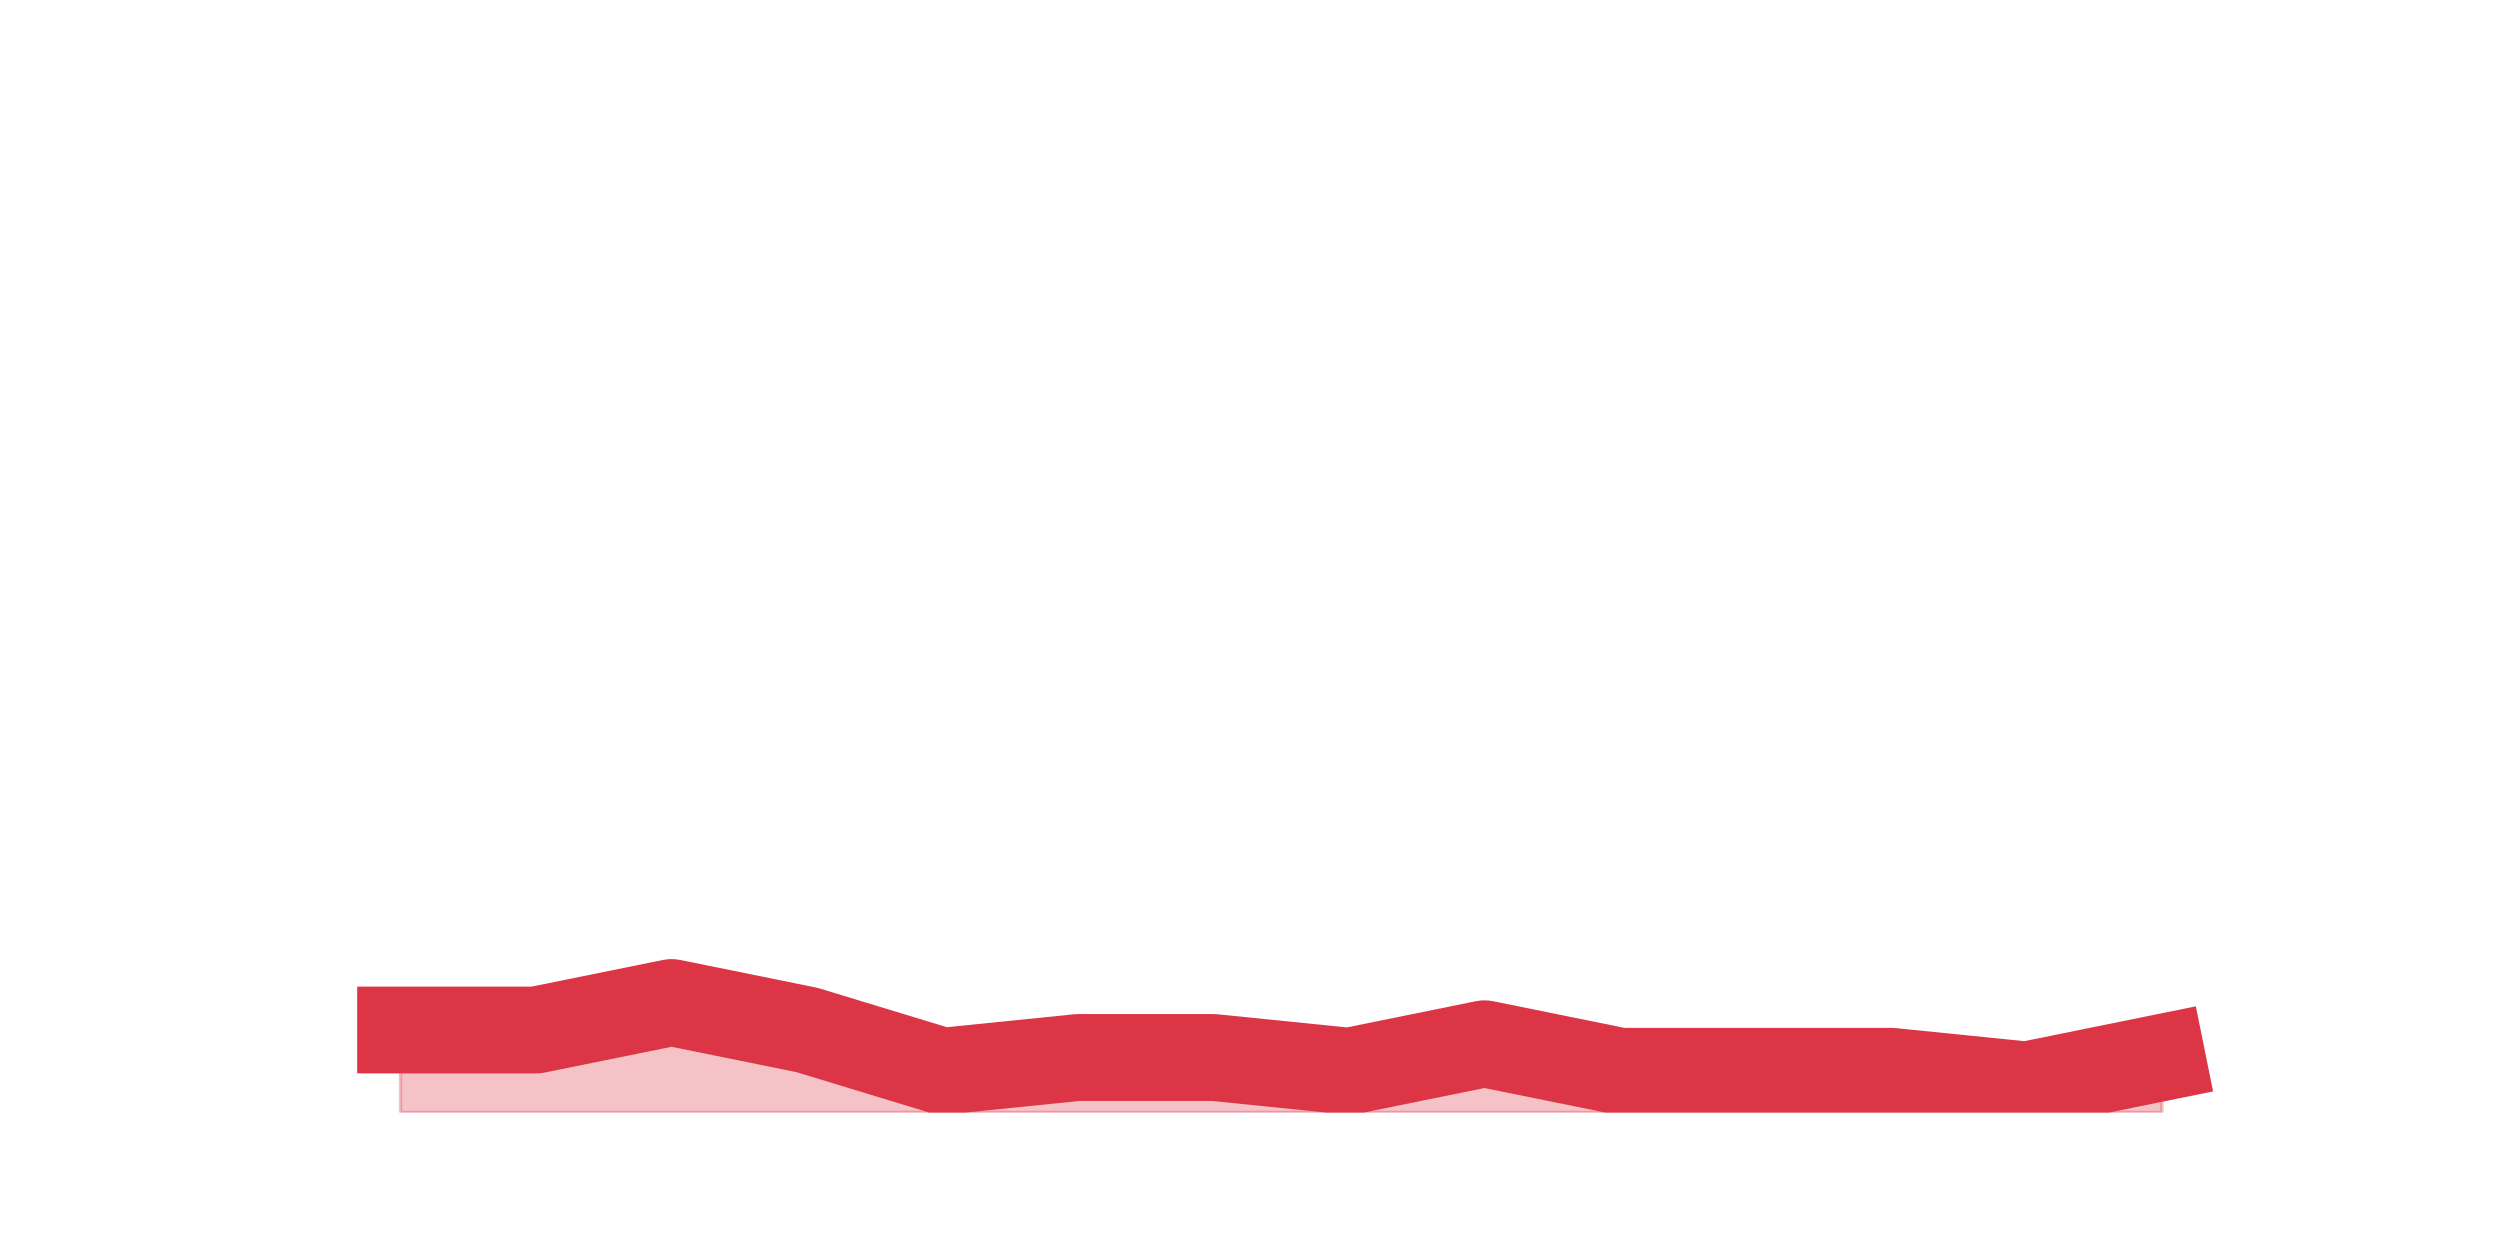
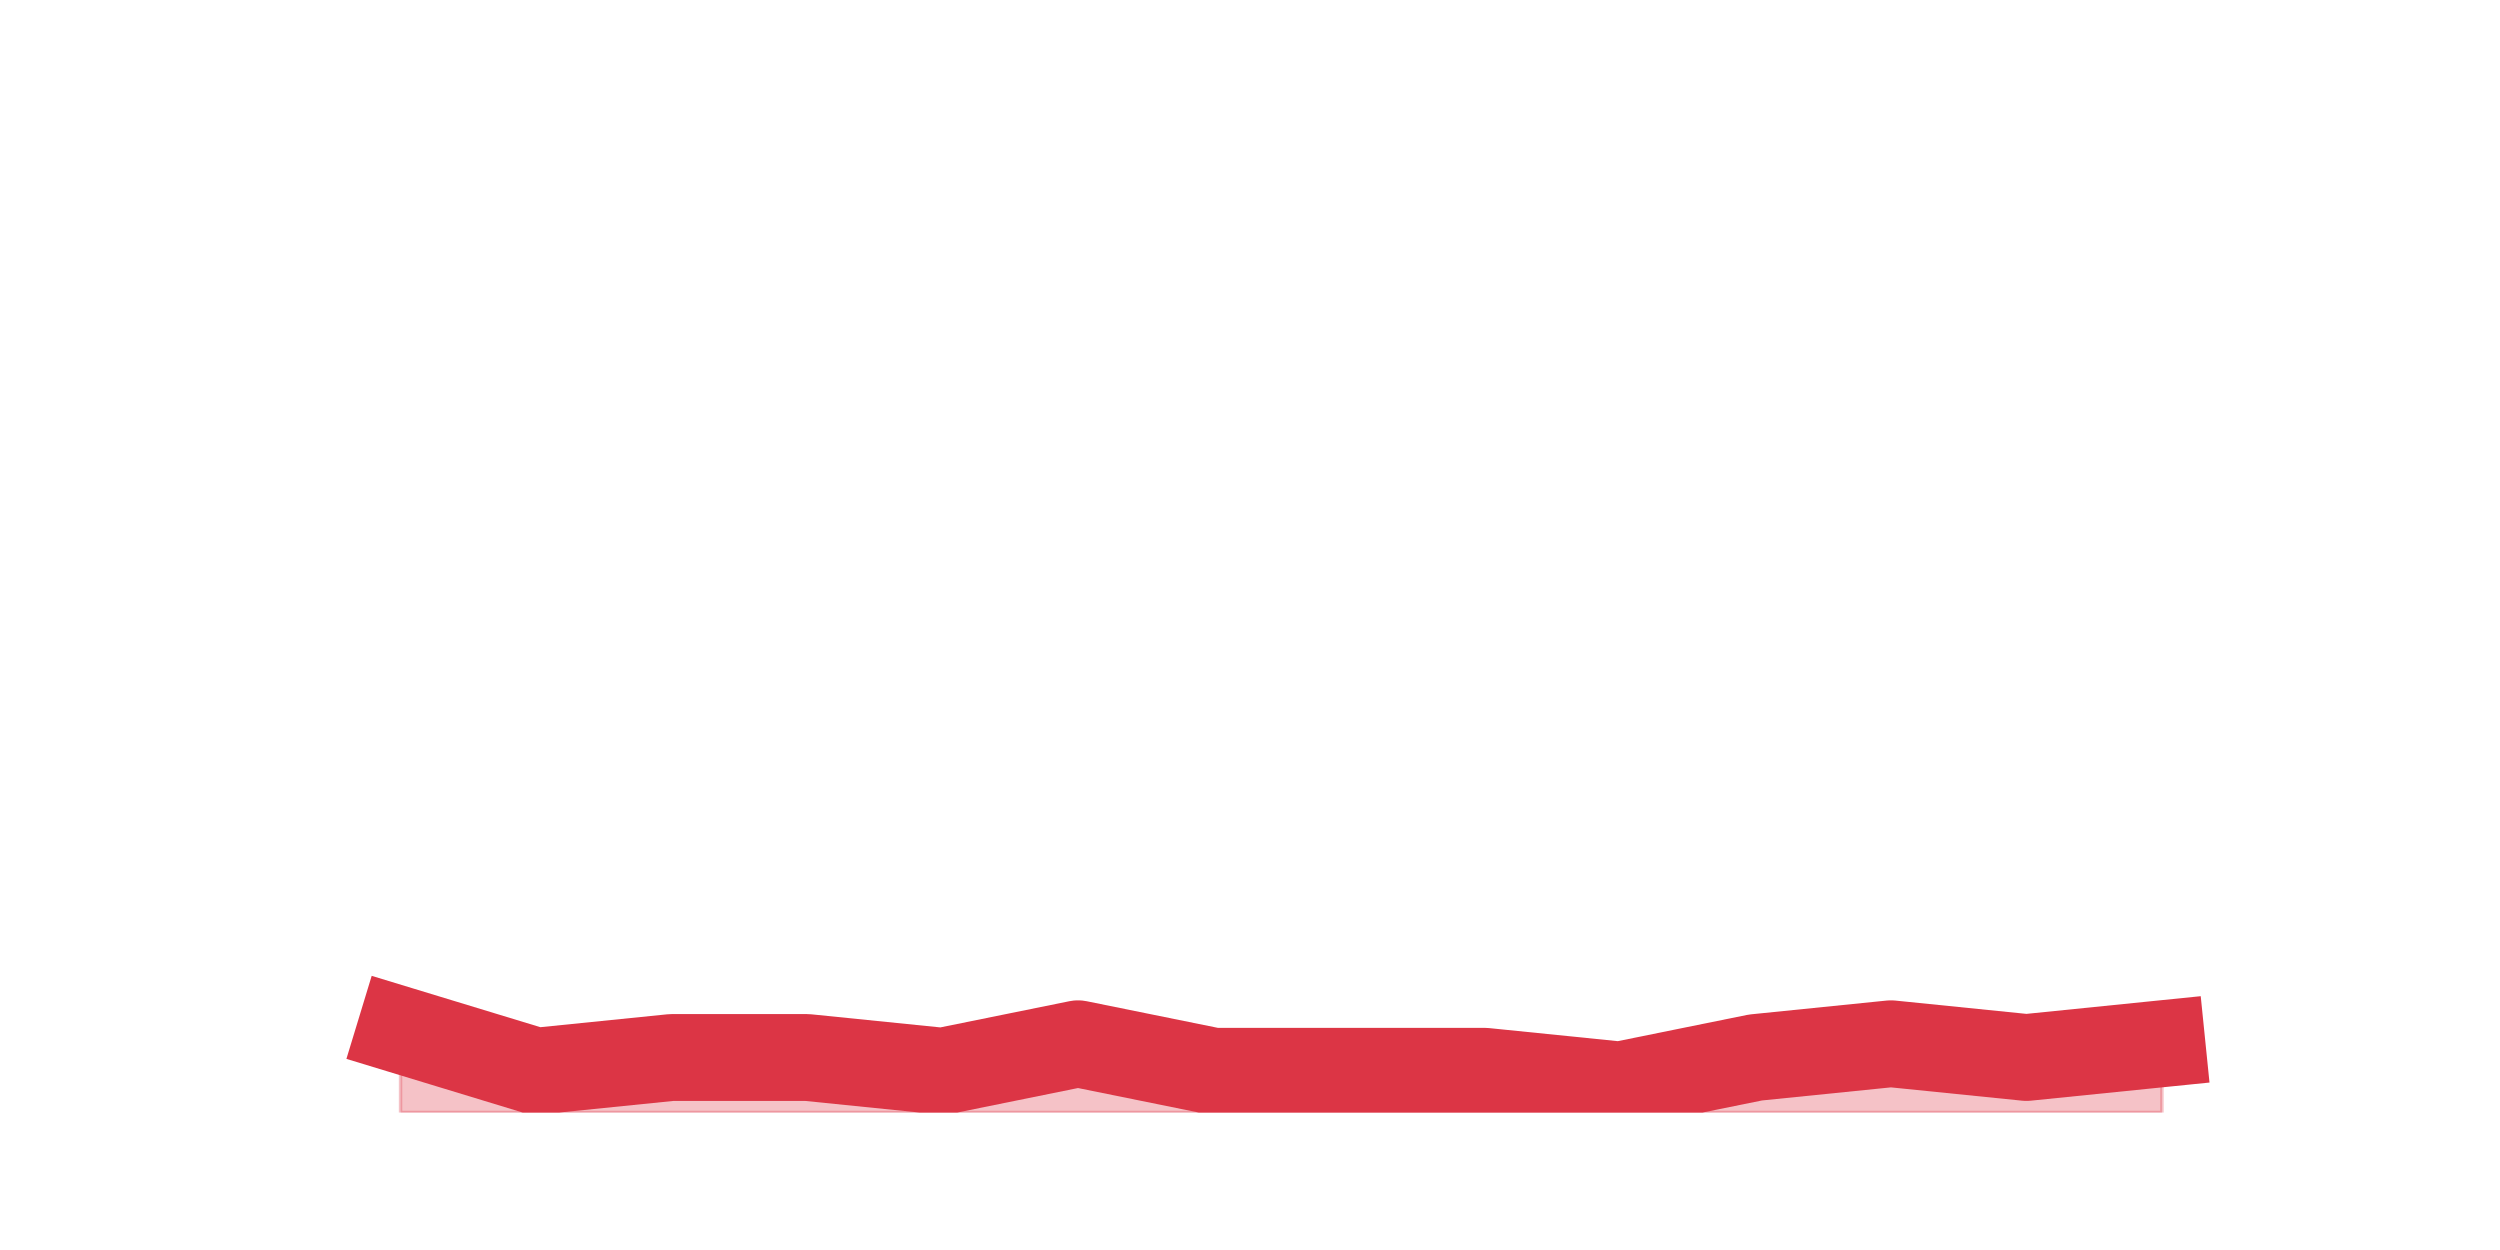
<svg xmlns="http://www.w3.org/2000/svg" xmlns:xlink="http://www.w3.org/1999/xlink" height="360pt" version="1.1" viewBox="0 0 720 360" width="720pt">
  <defs>
    <style type="text/css">*{stroke-linecap:butt;stroke-linejoin:round;}</style>
  </defs>
  <g id="figure_1">
    <g id="patch_1">
      <path d="M 0 360  L 720 360  L 720 0  L 0 0  z " style="fill:none;" />
    </g>
    <g id="axes_1">
      <g id="matplotlib.axis_1" />
      <g id="matplotlib.axis_2" />
      <g id="PolyCollection_1">
        <defs>
-           <path d="M 115.364 -63.36  L 115.364 -39.6  L 154.385 -39.6  L 193.406 -39.6  L 232.427 -39.6  L 271.448 -39.6  L 310.469 -39.6  L 349.49 -39.6  L 388.51 -39.6  L 427.531 -39.6  L 466.552 -39.6  L 505.573 -39.6  L 544.594 -39.6  L 583.615 -39.6  L 622.636 -39.6  L 622.636 -55.44  L 622.636 -55.44  L 583.615 -47.52  L 544.594 -51.48  L 505.573 -51.48  L 466.552 -51.48  L 427.531 -59.4  L 388.51 -51.48  L 349.49 -55.44  L 310.469 -55.44  L 271.448 -51.48  L 232.427 -63.36  L 193.406 -71.28  L 154.385 -63.36  L 115.364 -63.36  z " id="ma4c3d3a32d" style="stroke:#dc3545;stroke-opacity:0.3;" />
+           <path d="M 115.364 -63.36  L 115.364 -39.6  L 154.385 -39.6  L 193.406 -39.6  L 232.427 -39.6  L 271.448 -39.6  L 310.469 -39.6  L 349.49 -39.6  L 388.51 -39.6  L 427.531 -39.6  L 466.552 -39.6  L 505.573 -39.6  L 544.594 -39.6  L 583.615 -39.6  L 622.636 -39.6  L 622.636 -59.4  L 622.636 -59.4  L 583.615 -55.44  L 544.594 -59.4  L 505.573 -55.44  L 466.552 -47.52  L 427.531 -51.48  L 388.51 -51.48  L 349.49 -51.48  L 310.469 -59.4  L 271.448 -51.48  L 232.427 -55.44  L 193.406 -55.44  L 154.385 -51.48  L 115.364 -63.36  z " id="m325c754be4" style="stroke:#dc3545;stroke-opacity:0.3;" />
        </defs>
-         <g clip-path="url(#p31c23adf52)">
-           <use style="fill:#dc3545;fill-opacity:0.3;stroke:#dc3545;stroke-opacity:0.3;" x="0" xlink:href="#ma4c3d3a32d" y="360" />
+         <g clip-path="url(#pf17911561b)">
+           <use style="fill:#dc3545;fill-opacity:0.3;stroke:#dc3545;stroke-opacity:0.3;" x="0" xlink:href="#m325c754be4" y="360" />
        </g>
      </g>
      <g id="line2d_1">
-         <path clip-path="url(#p31c23adf52)" d="M 115.364 296.64  L 154.385 296.64  L 193.406 288.72  L 232.427 296.64  L 271.448 308.52  L 310.469 304.56  L 349.49 304.56  L 388.51 308.52  L 427.531 300.6  L 466.552 308.52  L 505.573 308.52  L 544.594 308.52  L 583.615 312.48  L 622.636 304.56  " style="fill:none;stroke:#dc3545;stroke-linecap:square;stroke-width:25;" />
+         <path clip-path="url(#pf17911561b)" d="M 115.364 296.64  L 154.385 308.52  L 193.406 304.56  L 232.427 304.56  L 271.448 308.52  L 310.469 300.6  L 349.49 308.52  L 388.51 308.52  L 427.531 308.52  L 466.552 312.48  L 505.573 304.56  L 544.594 300.6  L 583.615 304.56  L 622.636 300.6  " style="fill:none;stroke:#dc3545;stroke-linecap:square;stroke-width:25;" />
      </g>
    </g>
  </g>
  <defs>
-     <clipPath id="p31c23adf52">
+     <clipPath id="pf17911561b">
      <rect height="277.2" width="558" x="90" y="43.2" />
    </clipPath>
  </defs>
</svg>
